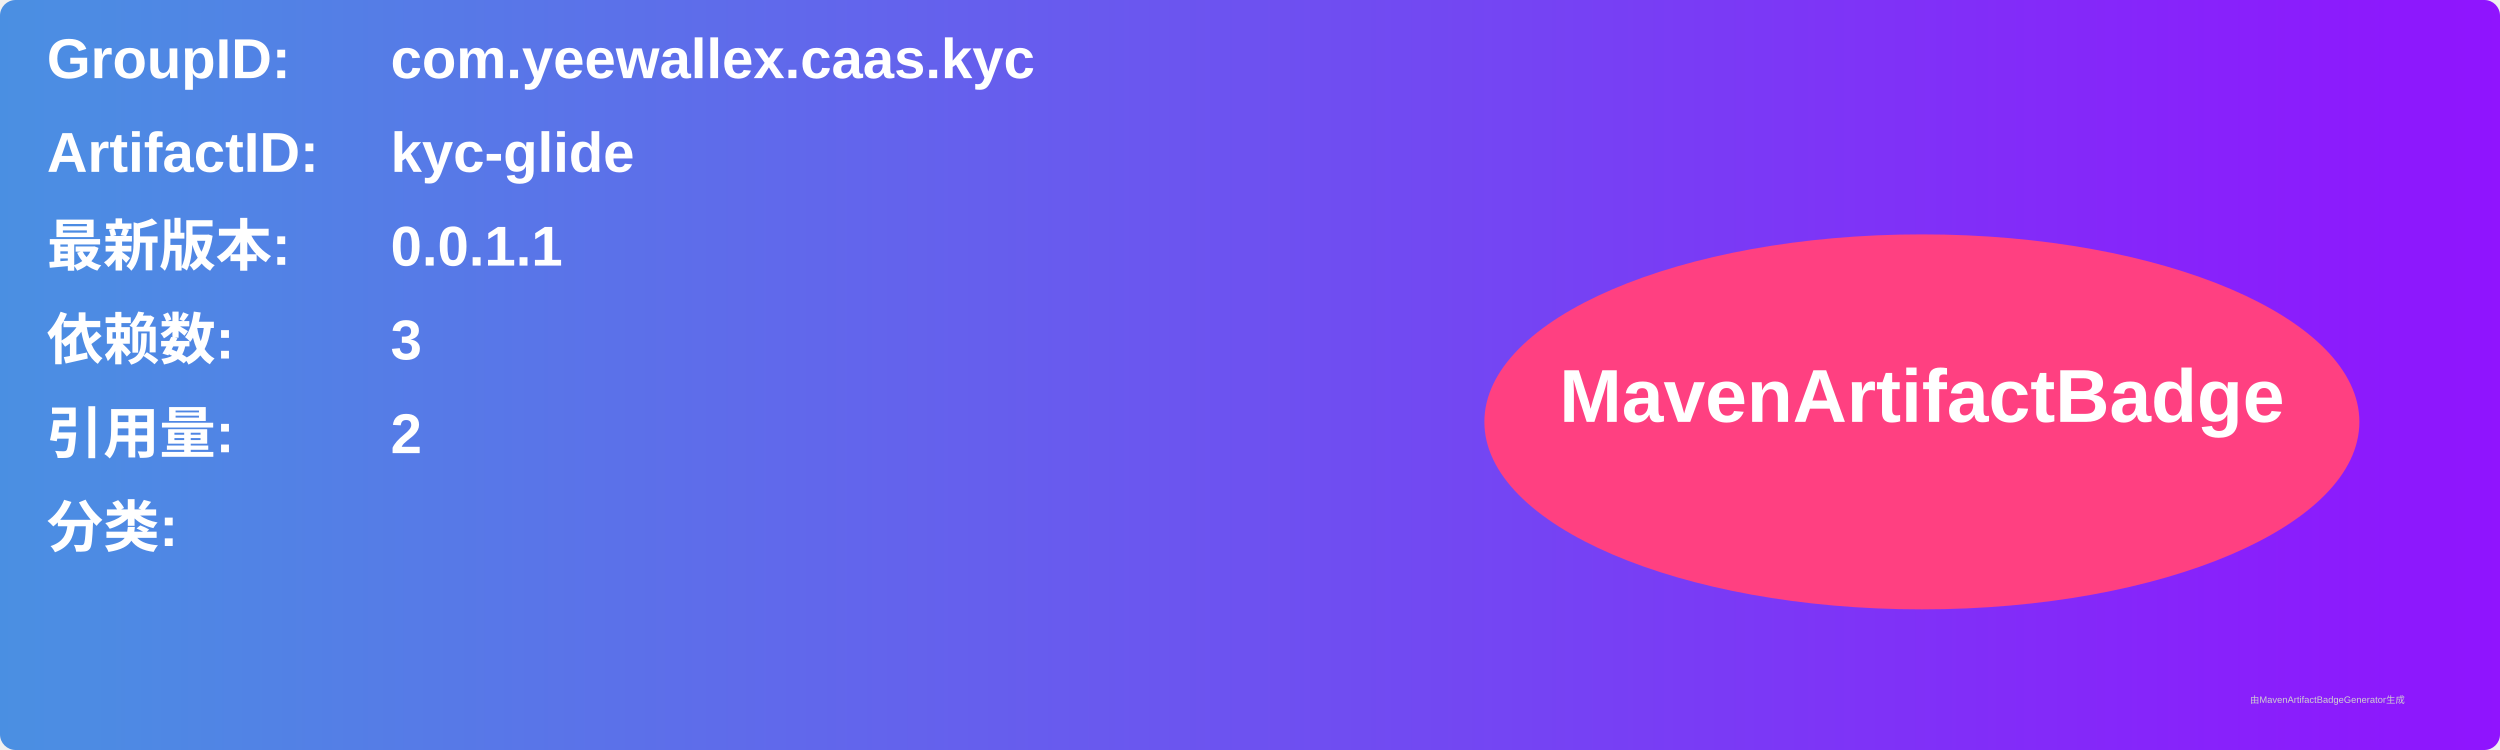
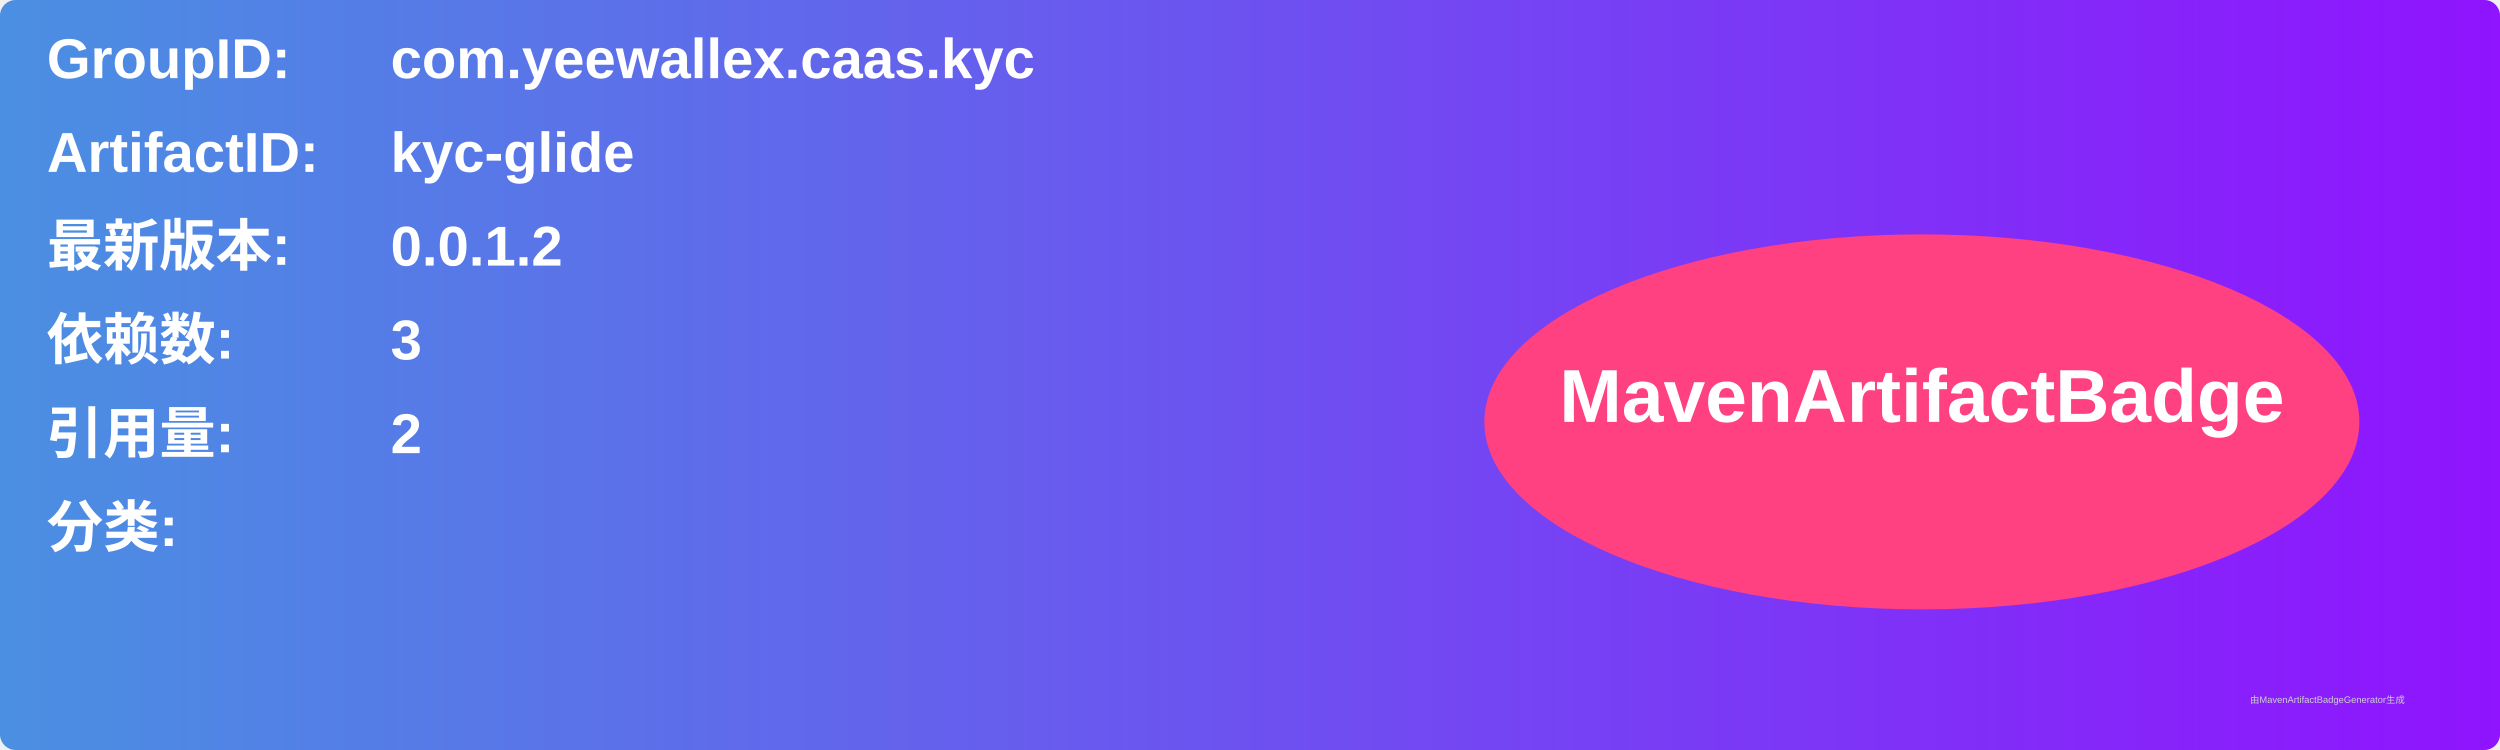
<svg xmlns="http://www.w3.org/2000/svg" width="800" height="240" viewBox="0 0 800 240">
  <linearGradient id="grad" x1="0%" y1="0%" x2="100%" y2="0%">
    <stop offset="0%" stop-color="#4a90e2" />
    <stop offset="100%" stop-color="#9013fe" />
  </linearGradient>
  <rect width="100%" height="100%" rx="5" ry="5" fill="url(#grad)" />
  <g transform="translate(15, 15)">
    <text x="0" y="10" font-family="Arial" font-size="18" fill="white" font-weight="bold" width="260">GroupID:</text>
    <text x="110" y="10" font-family="Arial" font-size="18" fill="white" font-weight="bold" width="460">com.yeewallex.caas.kyc</text>
    <text x="0" y="40" font-family="Arial" font-size="18" fill="white" font-weight="bold" width="260">ArtifactID:</text>
    <text x="110" y="40" font-family="Arial" font-size="18" fill="white" font-weight="bold" width="460">kyc-glide</text>
    <text x="0" y="70" font-family="Arial" font-size="18" fill="white" font-weight="bold">最新版本:</text>
    <text x="110" y="70" font-family="Arial" font-size="18" fill="white" font-weight="bold">
-       <tspan font-weight="bold">0.0.1.1</tspan>
+       <tspan font-weight="bold">0.0.1.2</tspan>
    </text>
    <text x="0" y="100" font-family="Arial" font-size="18" fill="white" font-weight="bold">依赖数: </text>
    <text x="110" y="100" font-family="Arial" font-size="18" fill="white">
      <tspan font-weight="bold">3</tspan>
    </text>
    <text x="0" y="130" font-family="Arial" font-size="18" fill="white" font-weight="bold">引用量: </text>
    <text x="110" y="130" font-family="Arial" font-size="18" fill="white">
      <tspan font-weight="bold">2</tspan>
    </text>
    <text x="0" y="160" font-family="Arial" font-size="18" fill="white" font-weight="bold">分类:</text>
    <text x="10" y="190" font-family="Arial" font-size="10" fill="white">
      <tspan font-weight="bold" />
    </text>
    <ellipse cx="600" cy="120" rx="140" ry="60" fill="#ff4081" />
    <text x="600" y="120" text-anchor="middle" font-family="Arial" font-size="24" fill="white" font-weight="bold">MavenArtifactBadge</text>
  </g>
  <text x="720" y="225" font-family="Arial" font-size="3" fill="#d0d0d0">由MavenArtifactBadgeGenerator生成</text>
</svg>
